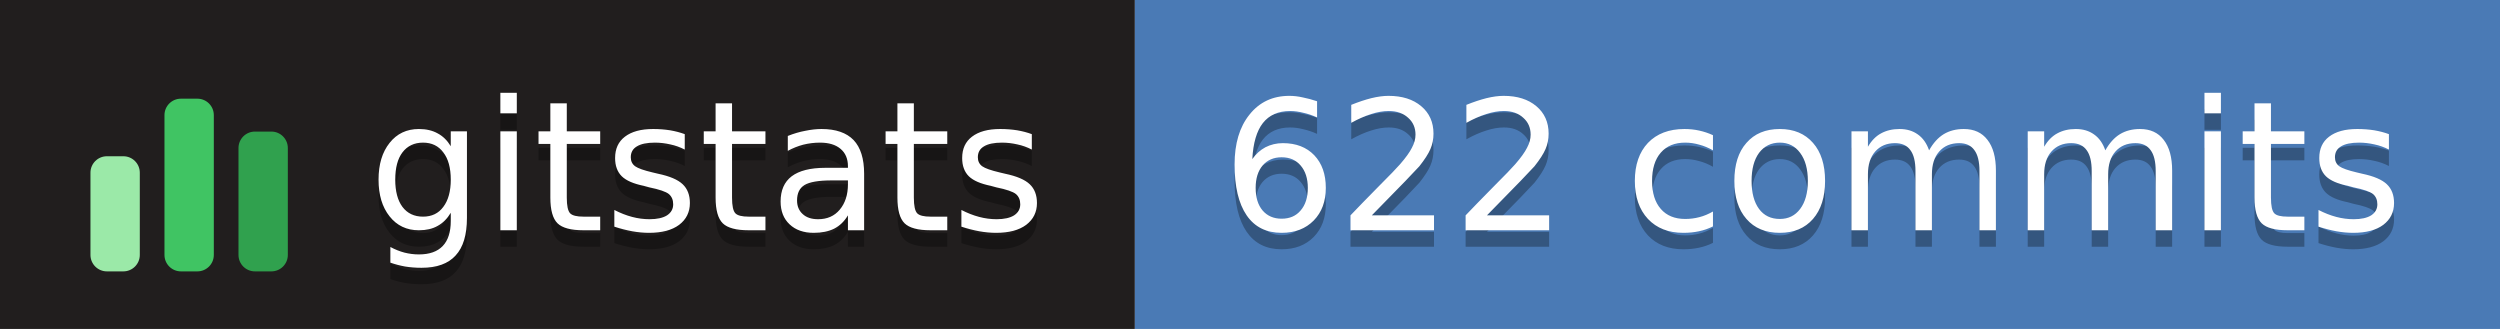
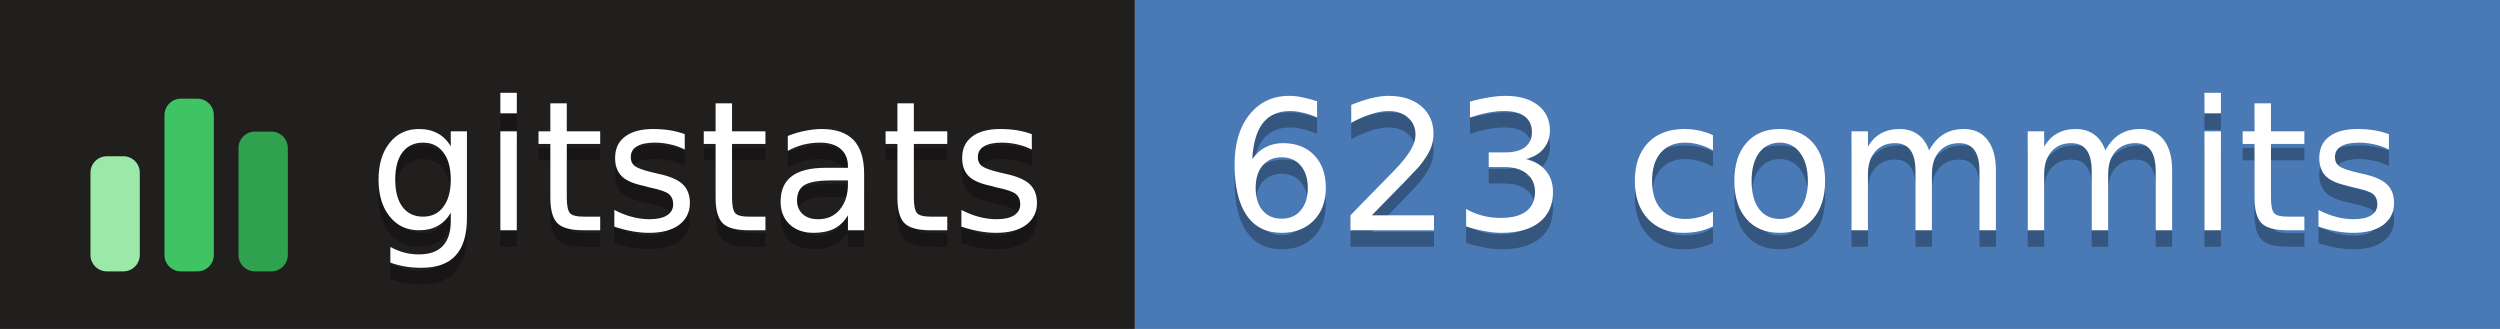
- <svg xmlns="http://www.w3.org/2000/svg" width="152" height="20" role="img" aria-label="gitstats: 622 commits">
+ <svg xmlns="http://www.w3.org/2000/svg" width="152" height="20" role="img" aria-label="gitstats: 623 commits">
  <g>
    <rect x="0" width="69" height="20" fill="#211e1e" />
    <rect x="69" width="84" height="20" fill="#4a7ab5" />
  </g>
  <g transform="translate(5,3.5)">
    <rect x="0.5" y="6.0" width="3" height="7.0" rx="1" fill="#9be9a8" />
    <rect x="5.0" y="2.5" width="3" height="10.5" rx="1" fill="#40c463" />
    <rect x="9.5" y="4.5" width="3" height="8.5" rx="1" fill="#30a14e" />
  </g>
  <g text-anchor="middle" font-family="Verdana,Geneva,DejaVu Sans,sans-serif" font-size="11" text-rendering="geometricPrecision">
    <text aria-hidden="true" x="43.0" y="15.0" fill="#010101" fill-opacity=".3" textLength="42.0">gitstats</text>
    <text x="43.0" y="14.0" fill="#fff" textLength="42.0">gitstats</text>
-     <text aria-hidden="true" x="110.2" y="15.0" fill="#010101" fill-opacity=".3" textLength="72.5">622 commits</text>
-     <text x="110.2" y="14.0" fill="#fff" textLength="72.5">622 commits</text>
+     <text aria-hidden="true" x="110.2" y="15.0" fill="#010101" fill-opacity=".3" textLength="72.5">623 commits</text>
+     <text x="110.2" y="14.0" fill="#fff" textLength="72.5">623 commits</text>
  </g>
</svg>
